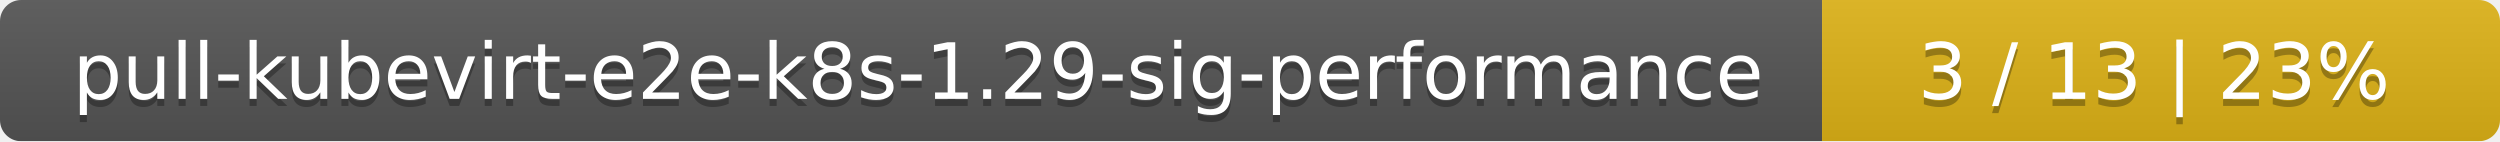
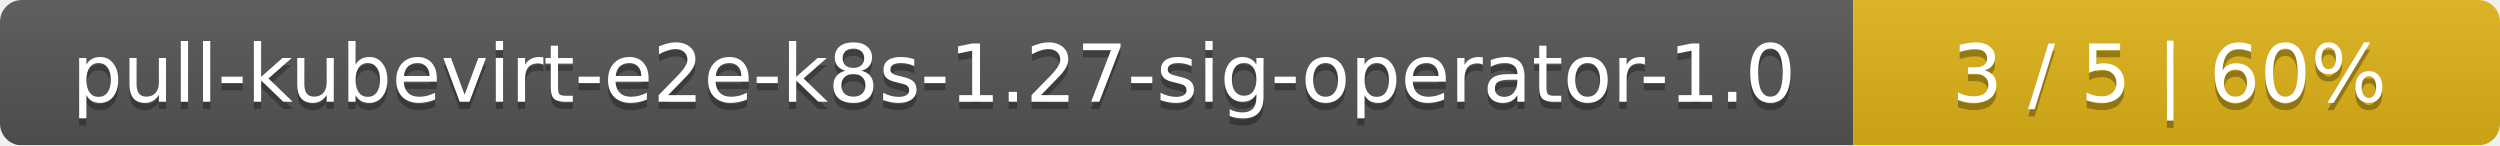
- <svg xmlns="http://www.w3.org/2000/svg" width="354" height="20">
+ <svg xmlns="http://www.w3.org/2000/svg" width="344" height="20">
  <linearGradient id="smooth" x2="0" y2="100%">
    <stop offset="0" stop-color="#bbb" stop-opacity=".1" />
    <stop offset="1" stop-opacity=".1" />
  </linearGradient>
  <mask id="round">
-     <rect width="354" height="20" rx="3" fill="#fff" />
+     <rect width="344" height="20" rx="3" fill="#fff" />
  </mask>
  <g mask="url(#round)">
-     <rect width="258" height="20" fill="#555" />
-     <rect x="258" width="96" height="20" fill="#dfb317" />
-     <rect width="354" height="20" fill="url(#smooth)" />
+     <rect width="255" height="20" fill="#555" />
+     <rect x="255" width="89" height="20" fill="#dfb317" />
+     <rect width="344" height="20" fill="url(#smooth)" />
  </g>
  <g fill="#fff" text-anchor="middle" font-family="DejaVu Sans,Verdana,Geneva,sans-serif" font-size="11">
-     <text x="130" y="15" fill="#010101" fill-opacity=".3">pull-kubevirt-e2e-k8s-1.29-sig-performance</text>
-     <text x="130" y="14">pull-kubevirt-e2e-k8s-1.29-sig-performance</text>
-     <text x="305" y="15" fill="#010101" fill-opacity=".3">3 / 13    |    23%</text>
-     <text x="305" y="14">3 / 13    |    23%</text>
+     <text x="128.5" y="15" fill="#010101" fill-opacity=".3">pull-kubevirt-e2e-k8s-1.27-sig-operator-1.0</text>
+     <text x="128.5" y="14">pull-kubevirt-e2e-k8s-1.27-sig-operator-1.0</text>
+     <text x="298.5" y="15" fill="#010101" fill-opacity=".3">3 / 5    |    60%</text>
+     <text x="298.5" y="14">3 / 5    |    60%</text>
  </g>
</svg>
